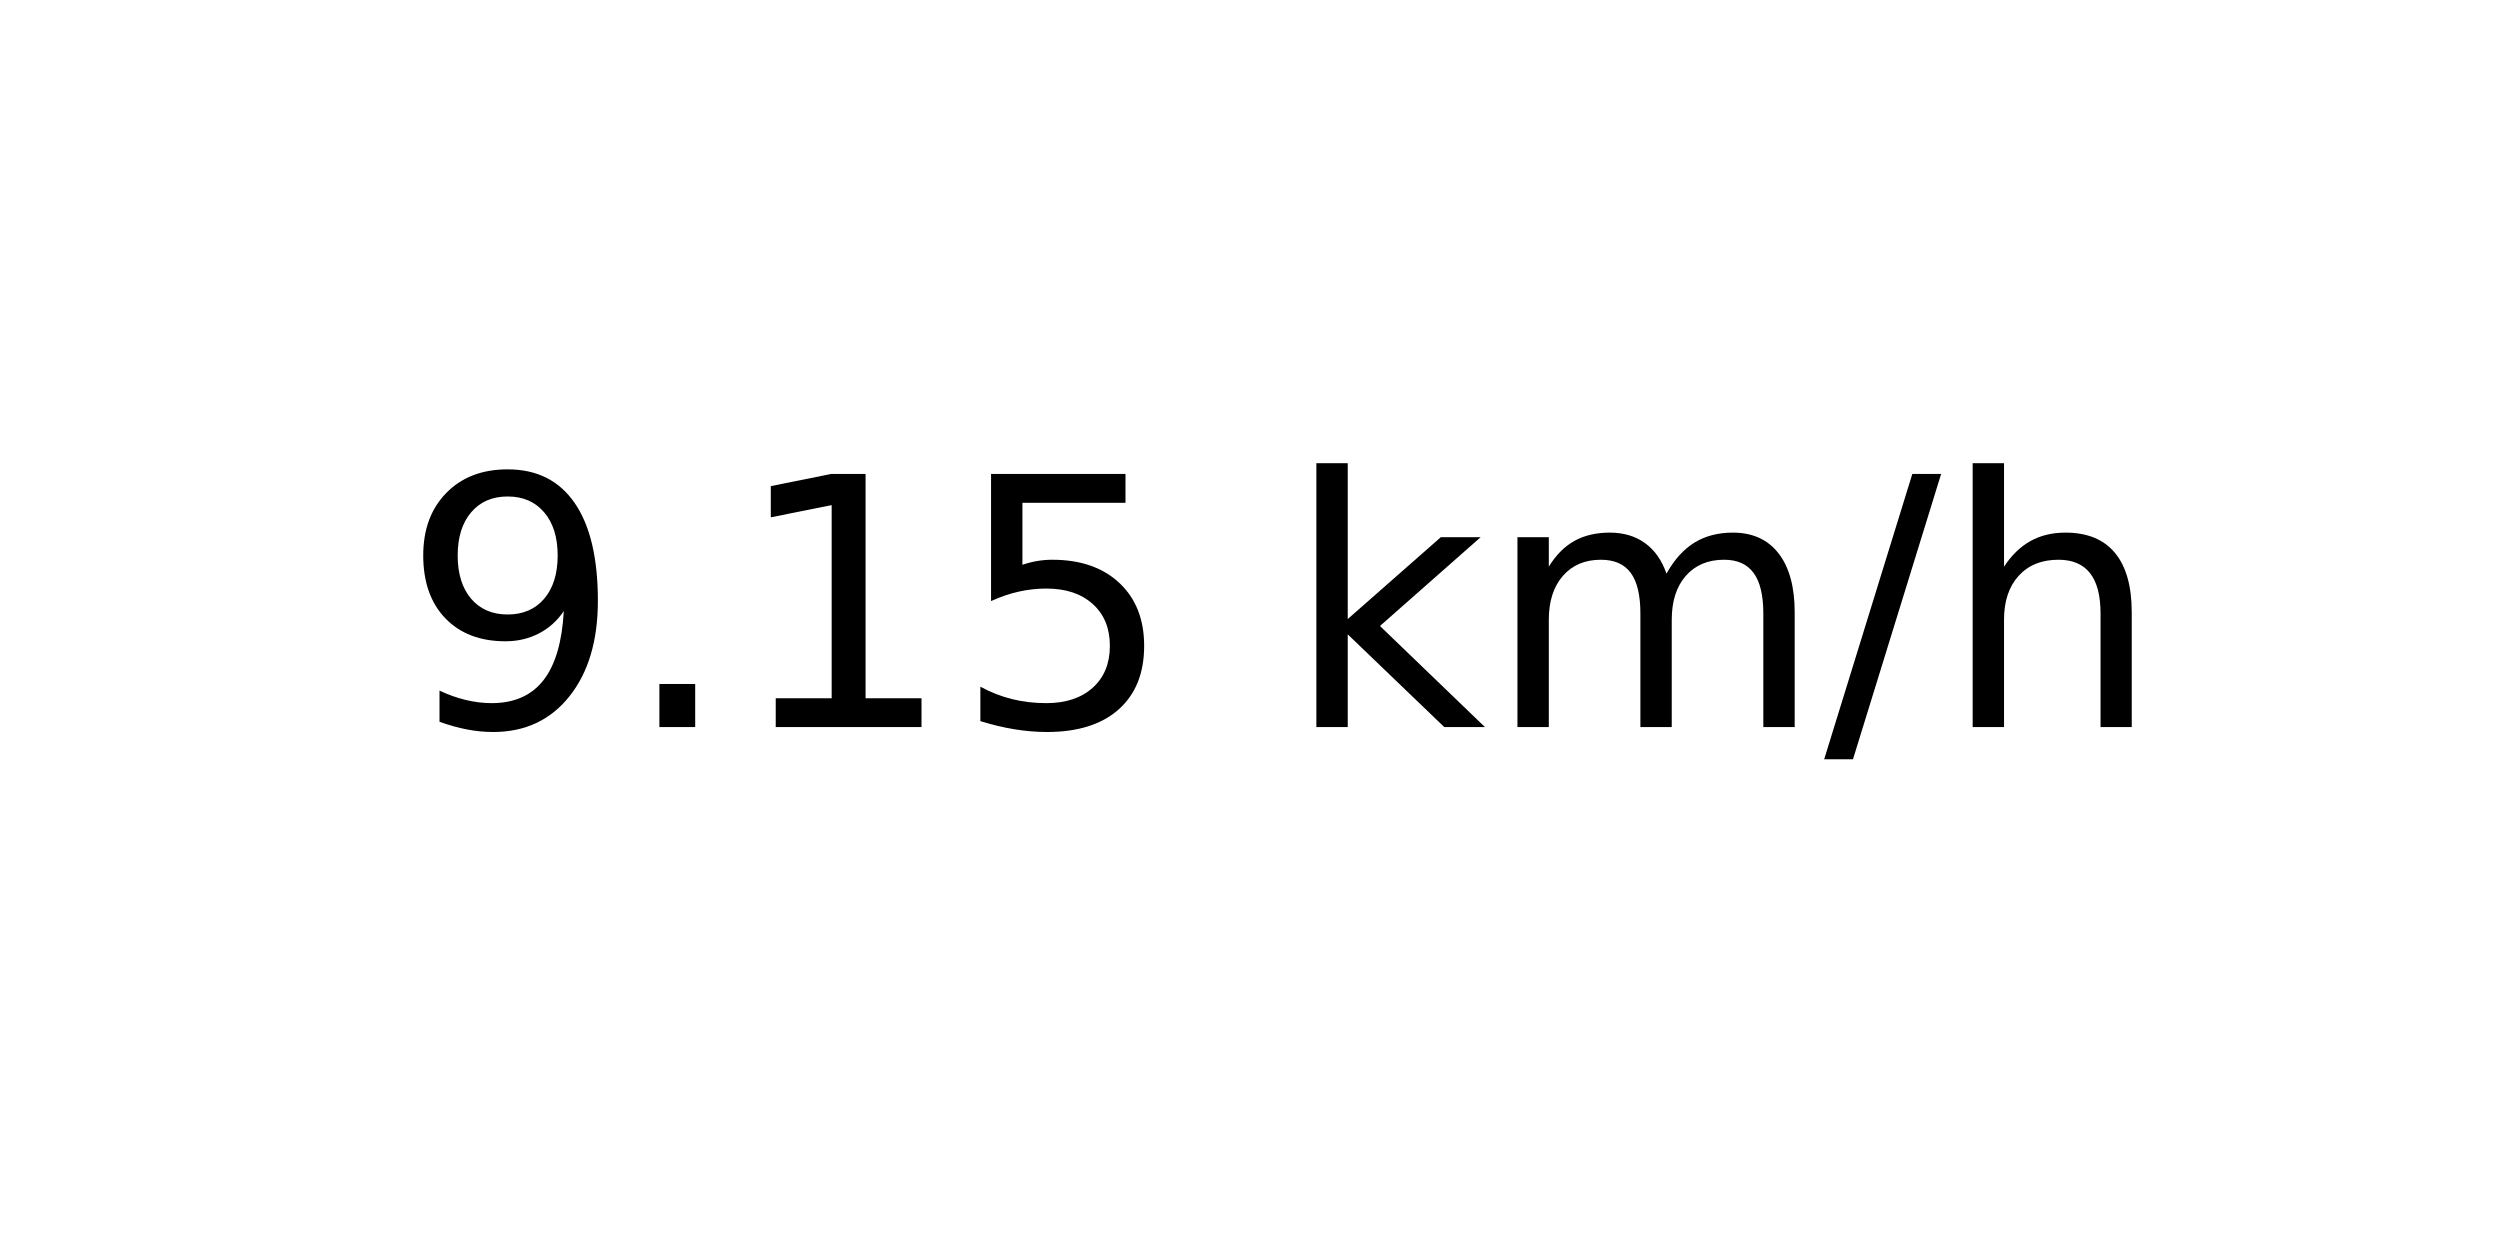
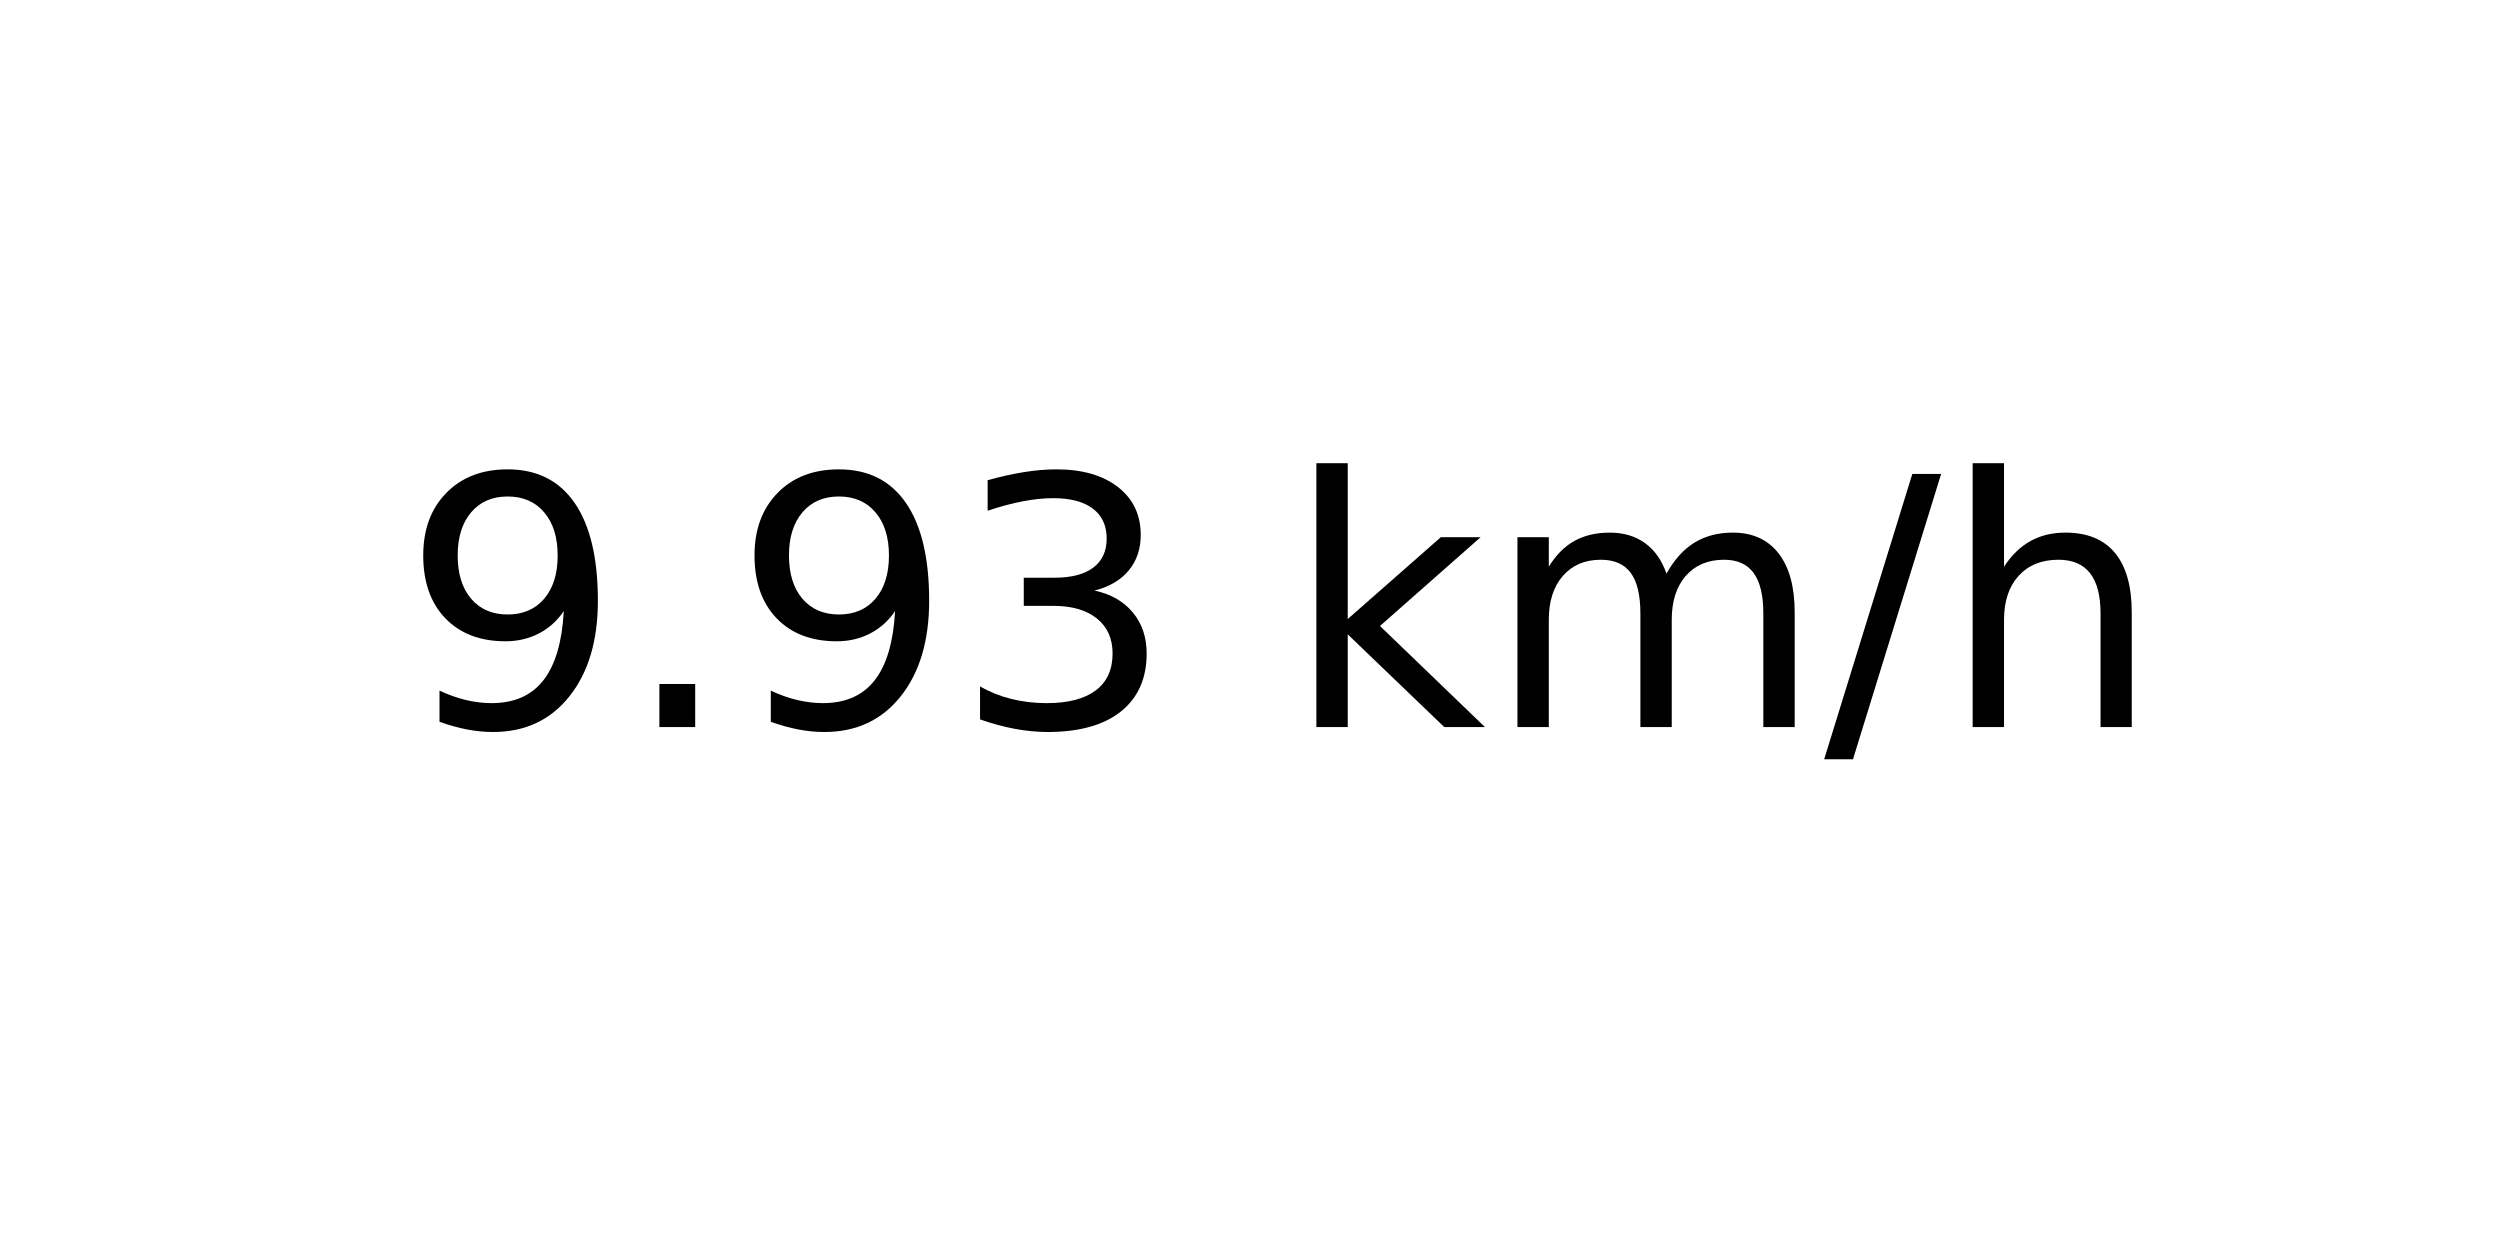
<svg xmlns="http://www.w3.org/2000/svg" xmlns:xlink="http://www.w3.org/1999/xlink" width="72pt" height="36pt" viewBox="0 0 72 36" version="1.1">
  <defs>
    <style type="text/css">*{stroke-linejoin: round; stroke-linecap: butt}</style>
  </defs>
  <g id="figure_1">
    <g id="axes_1">
      <g id="text_1">
        <g transform="translate(11.55937 20.93937) scale(0.1 -0.1)">
          <defs>
            <path id="DejaVuSans-39" d="M 703 97  L 703 672  Q 941 559 1184 500  Q 1428 441 1663 441  Q 2288 441 2617 861  Q 2947 1281 2994 2138  Q 2813 1869 2534 1725  Q 2256 1581 1919 1581  Q 1219 1581 811 2004  Q 403 2428 403 3163  Q 403 3881 828 4315  Q 1253 4750 1959 4750  Q 2769 4750 3195 4129  Q 3622 3509 3622 2328  Q 3622 1225 3098 567  Q 2575 -91 1691 -91  Q 1453 -91 1209 -44  Q 966 3 703 97  z M 1959 2075  Q 2384 2075 2632 2365  Q 2881 2656 2881 3163  Q 2881 3666 2632 3958  Q 2384 4250 1959 4250  Q 1534 4250 1286 3958  Q 1038 3666 1038 3163  Q 1038 2656 1286 2365  Q 1534 2075 1959 2075  z " transform="scale(0.015625)" />
            <path id="DejaVuSans-2e" d="M 684 794  L 1344 794  L 1344 0  L 684 0  L 684 794  z " transform="scale(0.015625)" />
-             <path id="DejaVuSans-31" d="M 794 531  L 1825 531  L 1825 4091  L 703 3866  L 703 4441  L 1819 4666  L 2450 4666  L 2450 531  L 3481 531  L 3481 0  L 794 0  L 794 531  z " transform="scale(0.015625)" />
-             <path id="DejaVuSans-35" d="M 691 4666  L 3169 4666  L 3169 4134  L 1269 4134  L 1269 2991  Q 1406 3038 1543 3061  Q 1681 3084 1819 3084  Q 2600 3084 3056 2656  Q 3513 2228 3513 1497  Q 3513 744 3044 326  Q 2575 -91 1722 -91  Q 1428 -91 1123 -41  Q 819 9 494 109  L 494 744  Q 775 591 1075 516  Q 1375 441 1709 441  Q 2250 441 2565 725  Q 2881 1009 2881 1497  Q 2881 1984 2565 2268  Q 2250 2553 1709 2553  Q 1456 2553 1204 2497  Q 953 2441 691 2322  L 691 4666  z " transform="scale(0.015625)" />
+             <path id="DejaVuSans-33" d="M 2597 2516  Q 3050 2419 3304 2112  Q 3559 1806 3559 1356  Q 3559 666 3084 287  Q 2609 -91 1734 -91  Q 1441 -91 1130 -33  Q 819 25 488 141  L 488 750  Q 750 597 1062 519  Q 1375 441 1716 441  Q 2309 441 2620 675  Q 2931 909 2931 1356  Q 2931 1769 2642 2001  Q 2353 2234 1838 2234  L 1294 2234  L 1294 2753  L 1863 2753  Q 2328 2753 2575 2939  Q 2822 3125 2822 3475  Q 2822 3834 2567 4026  Q 2313 4219 1838 4219  Q 1578 4219 1281 4162  Q 984 4106 628 3988  L 628 4550  Q 988 4650 1302 4700  Q 1616 4750 1894 4750  Q 2613 4750 3031 4423  Q 3450 4097 3450 3541  Q 3450 3153 3228 2886  Q 3006 2619 2597 2516  z " transform="scale(0.015625)" />
            <path id="DejaVuSans-20" transform="scale(0.015625)" />
            <path id="DejaVuSans-6b" d="M 581 4863  L 1159 4863  L 1159 1991  L 2875 3500  L 3609 3500  L 1753 1863  L 3688 0  L 2938 0  L 1159 1709  L 1159 0  L 581 0  L 581 4863  z " transform="scale(0.015625)" />
            <path id="DejaVuSans-6d" d="M 3328 2828  Q 3544 3216 3844 3400  Q 4144 3584 4550 3584  Q 5097 3584 5394 3201  Q 5691 2819 5691 2113  L 5691 0  L 5113 0  L 5113 2094  Q 5113 2597 4934 2840  Q 4756 3084 4391 3084  Q 3944 3084 3684 2787  Q 3425 2491 3425 1978  L 3425 0  L 2847 0  L 2847 2094  Q 2847 2600 2669 2842  Q 2491 3084 2119 3084  Q 1678 3084 1418 2786  Q 1159 2488 1159 1978  L 1159 0  L 581 0  L 581 3500  L 1159 3500  L 1159 2956  Q 1356 3278 1631 3431  Q 1906 3584 2284 3584  Q 2666 3584 2933 3390  Q 3200 3197 3328 2828  z " transform="scale(0.015625)" />
            <path id="DejaVuSans-2f" d="M 1625 4666  L 2156 4666  L 531 -594  L 0 -594  L 1625 4666  z " transform="scale(0.015625)" />
            <path id="DejaVuSans-68" d="M 3513 2113  L 3513 0  L 2938 0  L 2938 2094  Q 2938 2591 2744 2837  Q 2550 3084 2163 3084  Q 1697 3084 1428 2787  Q 1159 2491 1159 1978  L 1159 0  L 581 0  L 581 4863  L 1159 4863  L 1159 2956  Q 1366 3272 1645 3428  Q 1925 3584 2291 3584  Q 2894 3584 3203 3211  Q 3513 2838 3513 2113  z " transform="scale(0.015625)" />
          </defs>
          <use xlink:href="#DejaVuSans-39" />
          <use xlink:href="#DejaVuSans-2e" x="63.623" />
-           <use xlink:href="#DejaVuSans-31" x="95.41" />
-           <use xlink:href="#DejaVuSans-35" x="159.033" />
+           <use xlink:href="#DejaVuSans-39" x="95.41" />
+           <use xlink:href="#DejaVuSans-33" x="159.033" />
          <use xlink:href="#DejaVuSans-20" x="222.656" />
          <use xlink:href="#DejaVuSans-6b" x="254.443" />
          <use xlink:href="#DejaVuSans-6d" x="312.354" />
          <use xlink:href="#DejaVuSans-2f" x="409.766" />
          <use xlink:href="#DejaVuSans-68" x="443.457" />
        </g>
      </g>
    </g>
  </g>
</svg>
